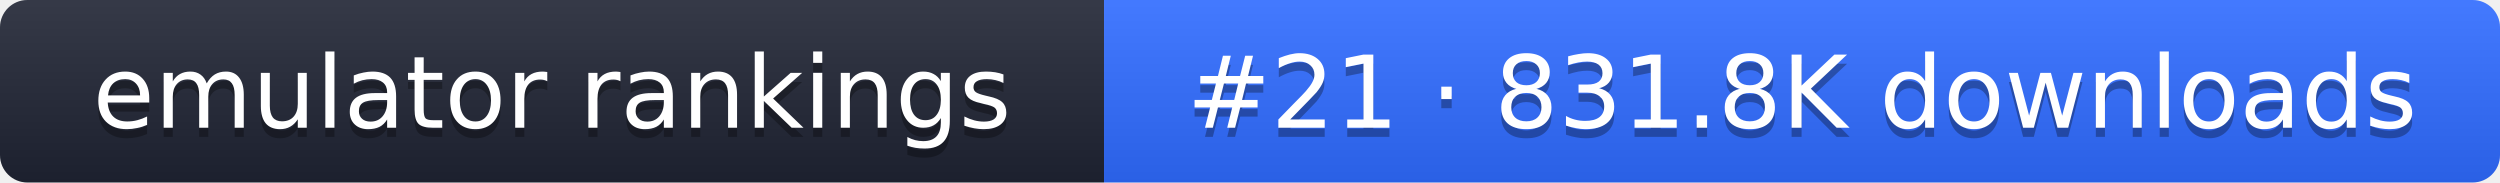
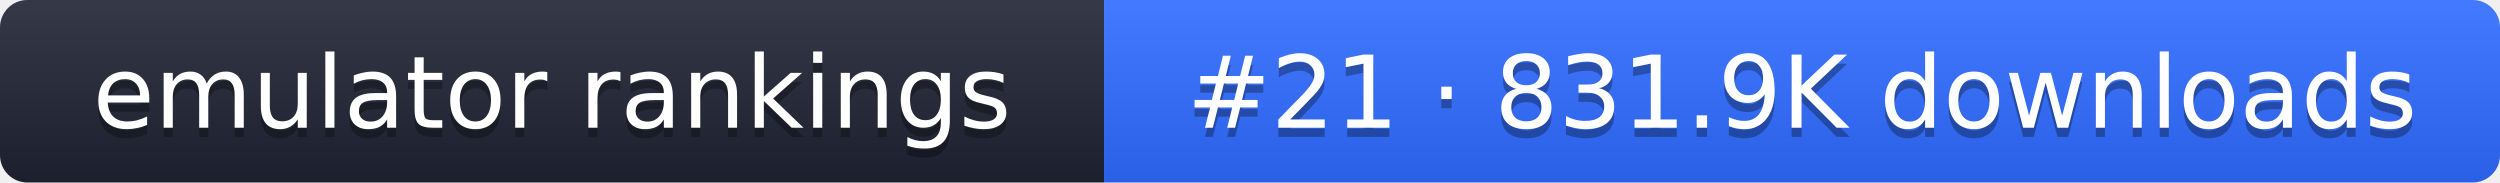
- <svg xmlns="http://www.w3.org/2000/svg" width="274" height="20" role="img" aria-label="emulator rankings: #21 · 831.8K downloads">
+ <svg xmlns="http://www.w3.org/2000/svg" width="274" height="20" role="img" aria-label="emulator rankings: #21 · 831.9K downloads">
  <linearGradient id="g" x2="0" y2="100%">
    <stop offset="0" stop-color="#fff" stop-opacity=".1" />
    <stop offset="1" stop-opacity=".1" />
  </linearGradient>
  <clipPath id="r">
    <rect width="274" height="20" rx="3" fill="#fff" />
  </clipPath>
  <g clip-path="url(#r)">
    <rect width="121" height="20" fill="#1f2433" />
    <rect x="121" width="153" height="20" fill="#2f6bff" />
    <rect width="274" height="20" fill="url(#g)" />
  </g>
  <g fill="#fff" text-anchor="middle" font-family="Verdana,DejaVu Sans,sans-serif" font-size="11">
    <text x="60.5" y="15" fill="#010101" fill-opacity=".3">emulator rankings</text>
    <text x="60.5" y="14">emulator rankings</text>
-     <text x="197.5" y="15" fill="#010101" fill-opacity=".3">#21 · 831.8K downloads</text>
-     <text x="197.5" y="14">#21 · 831.8K downloads</text>
+     <text x="197.5" y="15" fill="#010101" fill-opacity=".3">#21 · 831.9K downloads</text>
+     <text x="197.5" y="14">#21 · 831.9K downloads</text>
  </g>
</svg>
